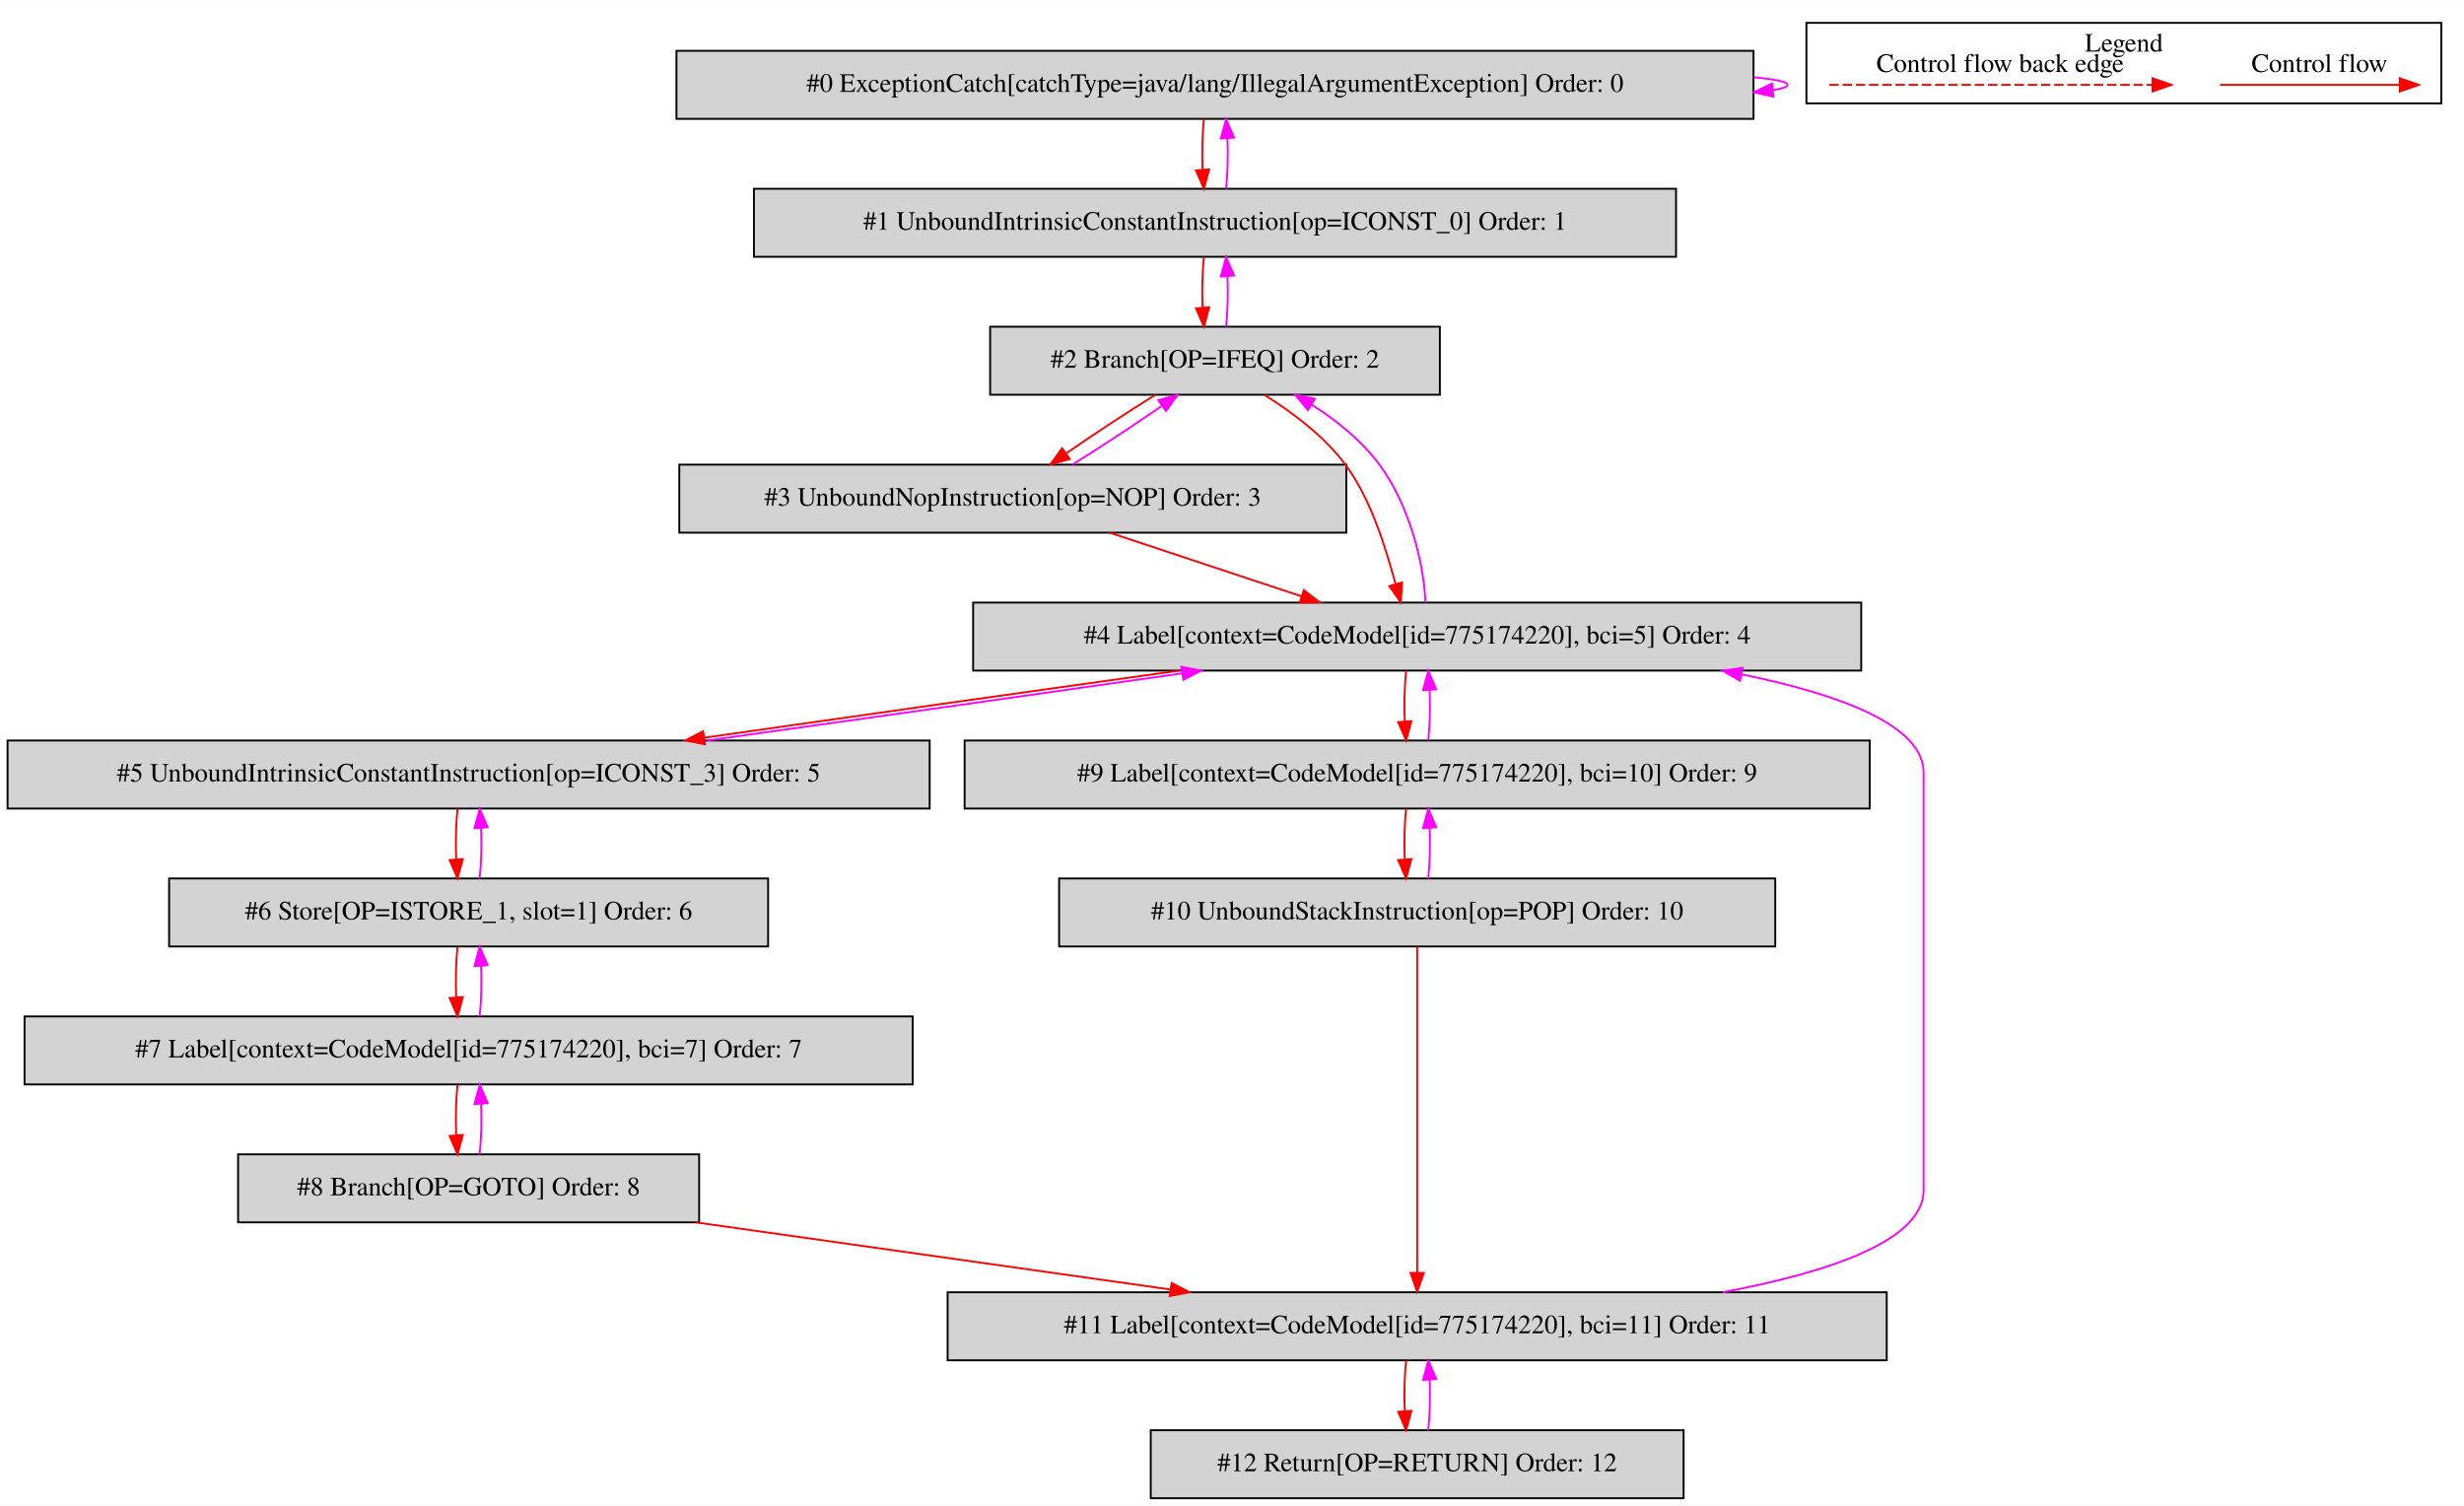
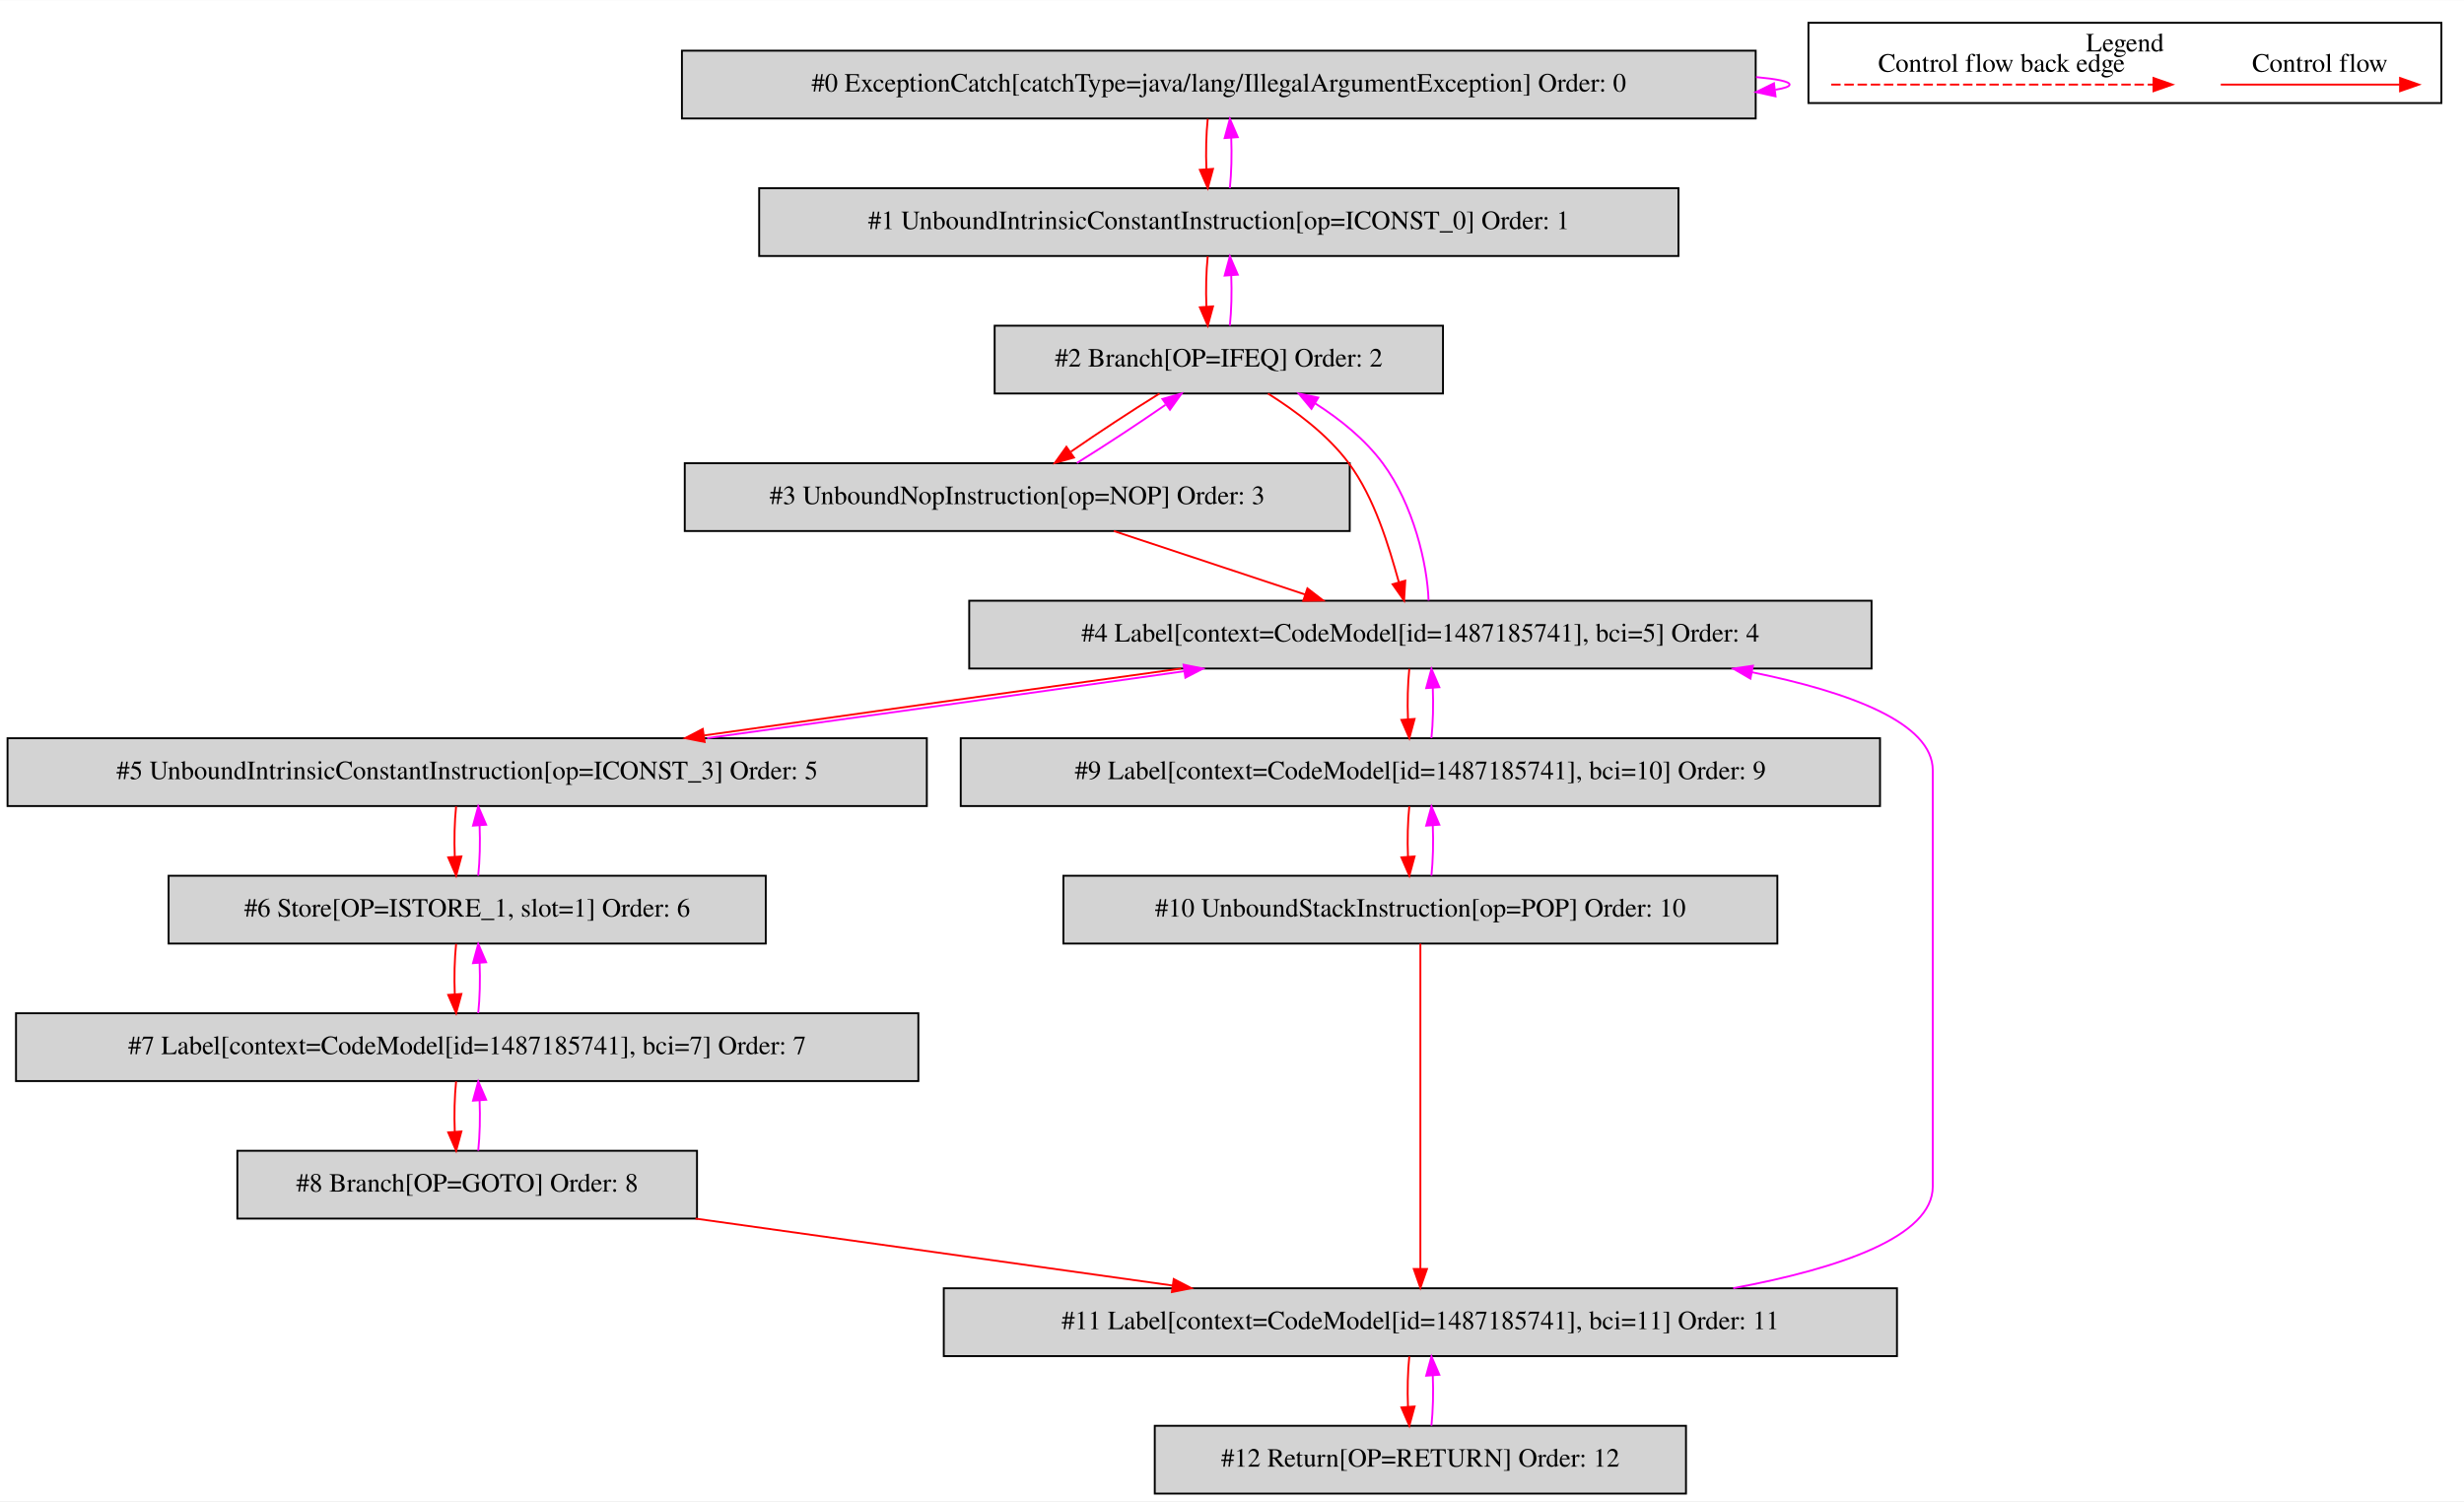
- <svg xmlns="http://www.w3.org/2000/svg" width="1304pt" height="797pt" viewBox="0.00 0.00 1304.00 796.80">
+ <svg xmlns="http://www.w3.org/2000/svg" width="1308pt" height="797pt" viewBox="0.00 0.00 1308.00 796.80">
  <g id="graph0" class="graph" transform="scale(1 1) rotate(0) translate(4 792.8)">
-     <polygon fill="white" stroke="transparent" points="-4,4 -4,-792.8 1300,-792.8 1300,4 -4,4" />
+     <polygon fill="white" stroke="transparent" points="-4,4 -4,-792.8 1304,-792.8 1304,4 -4,4" />
    <g id="clust1" class="cluster">
-       <polygon fill="none" stroke="black" points="952,-738.2 952,-780.8 1288,-780.8 1288,-738.2 952,-738.2" />
-       <text text-anchor="middle" x="1120" y="-765.6" font-family="Times,serif" font-size="14.00">Legend</text>
+       <polygon fill="none" stroke="black" points="956,-738.2 956,-780.8 1292,-780.8 1292,-738.2 956,-738.2" />
+       <text text-anchor="middle" x="1124" y="-765.6" font-family="Times,serif" font-size="14.00">Legend</text>
    </g>
    <g id="node1" class="node">
-       <polygon fill="lightgrey" stroke="black" points="924,-766 354,-766 354,-730 924,-730 924,-766" />
-       <text text-anchor="middle" x="639" y="-744.3" font-family="Times,serif" font-size="14.00">#0 ExceptionCatch[catchType=java/lang/IllegalArgumentException] Order: 0</text>
+       <polygon fill="lightgrey" stroke="black" points="928,-766 358,-766 358,-730 928,-730 928,-766" />
+       <text text-anchor="middle" x="643" y="-744.3" font-family="Times,serif" font-size="14.00">#0 ExceptionCatch[catchType=java/lang/IllegalArgumentException] Order: 0</text>
    </g>
    <g id="edge1" class="edge">
-       <path fill="none" stroke="fuchsia" d="M924.19,-751.98C935.48,-750.94 942,-749.62 942,-748 942,-746.96 939.32,-746.05 934.43,-745.25" />
-       <polygon fill="fuchsia" stroke="fuchsia" points="934.54,-741.74 924.19,-744.02 933.7,-748.69 934.54,-741.74" />
+       <path fill="none" stroke="fuchsia" d="M928.19,-751.98C939.48,-750.94 946,-749.62 946,-748 946,-746.96 943.32,-746.05 938.43,-745.25" />
+       <polygon fill="fuchsia" stroke="fuchsia" points="938.54,-741.74 928.19,-744.02 937.7,-748.69 938.54,-741.74" />
    </g>
    <g id="node2" class="node">
-       <polygon fill="lightgrey" stroke="black" points="883,-693 395,-693 395,-657 883,-657 883,-693" />
-       <text text-anchor="middle" x="639" y="-671.3" font-family="Times,serif" font-size="14.00">#1 UnboundIntrinsicConstantInstruction[op=ICONST_0] Order: 1</text>
+       <polygon fill="lightgrey" stroke="black" points="887,-693 399,-693 399,-657 887,-657 887,-693" />
+       <text text-anchor="middle" x="643" y="-671.3" font-family="Times,serif" font-size="14.00">#1 UnboundIntrinsicConstantInstruction[op=ICONST_0] Order: 1</text>
    </g>
    <g id="edge2" class="edge">
-       <path fill="none" stroke="red" d="M633.12,-729.81C632.28,-721.79 632.05,-712.05 632.42,-703.07" />
-       <polygon fill="red" stroke="red" points="635.92,-703.25 633.14,-693.03 628.94,-702.75 635.92,-703.25" />
+       <path fill="none" stroke="red" d="M637.12,-729.81C636.28,-721.79 636.05,-712.05 636.42,-703.07" />
+       <polygon fill="red" stroke="red" points="639.92,-703.25 637.14,-693.03 632.94,-702.75 639.92,-703.25" />
    </g>
    <g id="edge3" class="edge">
-       <path fill="none" stroke="fuchsia" d="M644.86,-693.03C645.71,-701.03 645.95,-710.77 645.59,-719.75" />
-       <polygon fill="fuchsia" stroke="fuchsia" points="642.09,-719.59 644.88,-729.81 649.07,-720.08 642.09,-719.59" />
+       <path fill="none" stroke="fuchsia" d="M648.86,-693.03C649.71,-701.03 649.95,-710.77 649.59,-719.75" />
+       <polygon fill="fuchsia" stroke="fuchsia" points="646.09,-719.59 648.88,-729.81 653.07,-720.08 646.09,-719.59" />
    </g>
    <g id="node3" class="node">
-       <polygon fill="lightgrey" stroke="black" points="758,-620 520,-620 520,-584 758,-584 758,-620" />
-       <text text-anchor="middle" x="639" y="-598.3" font-family="Times,serif" font-size="14.00">#2 Branch[OP=IFEQ] Order: 2</text>
+       <polygon fill="lightgrey" stroke="black" points="762,-620 524,-620 524,-584 762,-584 762,-620" />
+       <text text-anchor="middle" x="643" y="-598.3" font-family="Times,serif" font-size="14.00">#2 Branch[OP=IFEQ] Order: 2</text>
    </g>
    <g id="edge4" class="edge">
-       <path fill="none" stroke="red" d="M633.12,-656.81C632.28,-648.79 632.05,-639.05 632.42,-630.07" />
-       <polygon fill="red" stroke="red" points="635.92,-630.25 633.14,-620.03 628.94,-629.75 635.92,-630.25" />
+       <path fill="none" stroke="red" d="M637.12,-656.81C636.28,-648.79 636.05,-639.05 636.42,-630.07" />
+       <polygon fill="red" stroke="red" points="639.92,-630.25 637.14,-620.03 632.94,-629.75 639.92,-630.25" />
    </g>
    <g id="edge5" class="edge">
-       <path fill="none" stroke="fuchsia" d="M644.86,-620.03C645.71,-628.03 645.95,-637.77 645.59,-646.75" />
-       <polygon fill="fuchsia" stroke="fuchsia" points="642.09,-646.59 644.88,-656.81 649.07,-647.08 642.09,-646.59" />
+       <path fill="none" stroke="fuchsia" d="M648.86,-620.03C649.71,-628.03 649.95,-637.77 649.59,-646.75" />
+       <polygon fill="fuchsia" stroke="fuchsia" points="646.09,-646.59 648.88,-656.81 653.07,-647.08 646.09,-646.59" />
    </g>
    <g id="node4" class="node">
-       <polygon fill="lightgrey" stroke="black" points="708.5,-547 355.5,-547 355.5,-511 708.5,-511 708.5,-547" />
-       <text text-anchor="middle" x="532" y="-525.3" font-family="Times,serif" font-size="14.00">#3 UnboundNopInstruction[op=NOP] Order: 3</text>
+       <polygon fill="lightgrey" stroke="black" points="712.5,-547 359.5,-547 359.5,-511 712.5,-511 712.5,-547" />
+       <text text-anchor="middle" x="536" y="-525.3" font-family="Times,serif" font-size="14.00">#3 UnboundNopInstruction[op=NOP] Order: 3</text>
    </g>
    <g id="edge6" class="edge">
-       <path fill="none" stroke="red" d="M607.51,-583.99C592.6,-574.75 575.01,-563.19 560.5,-553.14" />
-       <polygon fill="red" stroke="red" points="562.12,-550 551.92,-547.11 558.09,-555.73 562.12,-550" />
+       <path fill="none" stroke="red" d="M611.51,-583.99C596.6,-574.75 579.01,-563.19 564.5,-553.14" />
+       <polygon fill="red" stroke="red" points="566.12,-550 555.92,-547.11 562.09,-555.73 566.12,-550" />
    </g>
    <g id="node5" class="node">
-       <polygon fill="lightgrey" stroke="black" points="981,-474 511,-474 511,-438 981,-438 981,-474" />
-       <text text-anchor="middle" x="746" y="-452.3" font-family="Times,serif" font-size="14.00">#4 Label[context=CodeModel[id=775174220], bci=5] Order: 4</text>
+       <polygon fill="lightgrey" stroke="black" points="989.5,-474 510.5,-474 510.5,-438 989.5,-438 989.5,-474" />
+       <text text-anchor="middle" x="750" y="-452.3" font-family="Times,serif" font-size="14.00">#4 Label[context=CodeModel[id=1487185741], bci=5] Order: 4</text>
    </g>
    <g id="edge8" class="edge">
-       <path fill="none" stroke="red" d="M665.09,-583.98C679.53,-574.87 696.61,-562.34 708,-547 721.79,-528.43 729.18,-503.03 734.55,-483.95" />
-       <polygon fill="red" stroke="red" points="737.98,-484.66 737.34,-474.09 731.25,-482.75 737.98,-484.66" />
+       <path fill="none" stroke="red" d="M669.09,-583.98C683.53,-574.87 700.61,-562.34 712,-547 725.79,-528.43 733.18,-503.03 738.55,-483.95" />
+       <polygon fill="red" stroke="red" points="741.98,-484.66 741.34,-474.09 735.25,-482.75 741.98,-484.66" />
    </g>
    <g id="edge7" class="edge">
-       <path fill="none" stroke="fuchsia" d="M563.66,-547.11C578.59,-556.37 596.18,-567.94 610.66,-577.97" />
-       <polygon fill="fuchsia" stroke="fuchsia" points="609.04,-581.11 619.23,-583.99 613.06,-575.38 609.04,-581.11" />
+       <path fill="none" stroke="fuchsia" d="M567.66,-547.11C582.59,-556.37 600.18,-567.94 614.66,-577.97" />
+       <polygon fill="fuchsia" stroke="fuchsia" points="613.04,-581.11 623.23,-583.99 617.06,-575.38 613.04,-581.11" />
    </g>
    <g id="edge9" class="edge">
-       <path fill="none" stroke="red" d="M583.26,-510.99C613.74,-500.88 652.59,-487.99 684.69,-477.34" />
-       <polygon fill="red" stroke="red" points="686.03,-480.58 694.42,-474.11 683.82,-473.94 686.03,-480.58" />
+       <path fill="none" stroke="red" d="M587.26,-510.99C617.74,-500.88 656.59,-487.99 688.69,-477.34" />
+       <polygon fill="red" stroke="red" points="690.03,-480.58 698.42,-474.11 687.82,-473.94 690.03,-480.58" />
    </g>
    <g id="edge10" class="edge">
-       <path fill="none" stroke="fuchsia" d="M750.35,-474.09C749.7,-493.39 742.34,-524.99 726,-547 716.66,-559.58 703.49,-570.27 690.16,-578.74" />
-       <polygon fill="fuchsia" stroke="fuchsia" points="688.19,-575.84 681.41,-583.98 691.79,-581.84 688.19,-575.84" />
+       <path fill="none" stroke="fuchsia" d="M754.35,-474.09C753.7,-493.39 746.34,-524.99 730,-547 720.66,-559.58 707.49,-570.27 694.16,-578.74" />
+       <polygon fill="fuchsia" stroke="fuchsia" points="692.19,-575.84 685.41,-583.98 695.79,-581.84 692.19,-575.84" />
    </g>
    <g id="node6" class="node">
      <polygon fill="lightgrey" stroke="black" points="488,-401 0,-401 0,-365 488,-365 488,-401" />
      <text text-anchor="middle" x="244" y="-379.3" font-family="Times,serif" font-size="14.00">#5 UnboundIntrinsicConstantInstruction[op=ICONST_3] Order: 5</text>
    </g>
    <g id="edge11" class="edge">
-       <path fill="none" stroke="red" d="M619.9,-437.99C543.12,-427.29 445.44,-413.49 368.88,-402.51" />
-       <polygon fill="red" stroke="red" points="369.1,-399.01 358.7,-401.05 368.1,-405.94 369.1,-399.01" />
+       <path fill="none" stroke="red" d="M622.94,-437.99C545.56,-427.29 447.1,-413.49 369.92,-402.51" />
+       <polygon fill="red" stroke="red" points="370.05,-399 359.66,-401.05 369.07,-405.93 370.05,-399" />
    </g>
    <g id="node10" class="node">
-       <polygon fill="lightgrey" stroke="black" points="985.5,-401 506.5,-401 506.5,-365 985.5,-365 985.5,-401" />
-       <text text-anchor="middle" x="746" y="-379.3" font-family="Times,serif" font-size="14.00">#9 Label[context=CodeModel[id=775174220], bci=10] Order: 9</text>
+       <polygon fill="lightgrey" stroke="black" points="994,-401 506,-401 506,-365 994,-365 994,-401" />
+       <text text-anchor="middle" x="750" y="-379.3" font-family="Times,serif" font-size="14.00">#9 Label[context=CodeModel[id=1487185741], bci=10] Order: 9</text>
    </g>
    <g id="edge19" class="edge">
-       <path fill="none" stroke="red" d="M740.12,-437.81C739.28,-429.79 739.05,-420.05 739.42,-411.07" />
-       <polygon fill="red" stroke="red" points="742.92,-411.25 740.14,-401.03 735.94,-410.75 742.92,-411.25" />
+       <path fill="none" stroke="red" d="M744.12,-437.81C743.28,-429.79 743.05,-420.05 743.42,-411.07" />
+       <polygon fill="red" stroke="red" points="746.92,-411.25 744.14,-401.03 739.94,-410.75 746.92,-411.25" />
    </g>
    <g id="edge12" class="edge">
-       <path fill="none" stroke="fuchsia" d="M370.43,-401.05C447.27,-411.76 544.95,-425.57 621.45,-436.53" />
-       <polygon fill="fuchsia" stroke="fuchsia" points="621.22,-440.04 631.62,-437.99 622.22,-433.11 621.22,-440.04" />
+       <path fill="none" stroke="fuchsia" d="M371.39,-401.05C448.83,-411.76 547.29,-425.57 624.41,-436.53" />
+       <polygon fill="fuchsia" stroke="fuchsia" points="624.27,-440.05 634.66,-437.99 625.25,-433.12 624.27,-440.05" />
    </g>
    <g id="node7" class="node">
      <polygon fill="lightgrey" stroke="black" points="402.5,-328 85.5,-328 85.5,-292 402.5,-292 402.5,-328" />
      <text text-anchor="middle" x="244" y="-306.3" font-family="Times,serif" font-size="14.00">#6 Store[OP=ISTORE_1, slot=1] Order: 6</text>
    </g>
    <g id="edge13" class="edge">
      <path fill="none" stroke="red" d="M238.12,-364.81C237.28,-356.79 237.05,-347.05 237.42,-338.07" />
      <polygon fill="red" stroke="red" points="240.92,-338.25 238.14,-328.03 233.94,-337.75 240.92,-338.25" />
    </g>
    <g id="edge14" class="edge">
      <path fill="none" stroke="fuchsia" d="M249.86,-328.03C250.71,-336.03 250.95,-345.77 250.59,-354.75" />
      <polygon fill="fuchsia" stroke="fuchsia" points="247.09,-354.59 249.88,-364.81 254.07,-355.08 247.09,-354.59" />
    </g>
    <g id="node8" class="node">
-       <polygon fill="lightgrey" stroke="black" points="479,-255 9,-255 9,-219 479,-219 479,-255" />
-       <text text-anchor="middle" x="244" y="-233.3" font-family="Times,serif" font-size="14.00">#7 Label[context=CodeModel[id=775174220], bci=7] Order: 7</text>
+       <polygon fill="lightgrey" stroke="black" points="483.5,-255 4.5,-255 4.5,-219 483.5,-219 483.5,-255" />
+       <text text-anchor="middle" x="244" y="-233.3" font-family="Times,serif" font-size="14.00">#7 Label[context=CodeModel[id=1487185741], bci=7] Order: 7</text>
    </g>
    <g id="edge15" class="edge">
      <path fill="none" stroke="red" d="M238.12,-291.81C237.28,-283.79 237.05,-274.05 237.42,-265.07" />
      <polygon fill="red" stroke="red" points="240.92,-265.25 238.14,-255.03 233.94,-264.75 240.92,-265.25" />
    </g>
    <g id="edge16" class="edge">
      <path fill="none" stroke="fuchsia" d="M249.86,-255.03C250.71,-263.03 250.95,-272.77 250.59,-281.75" />
      <polygon fill="fuchsia" stroke="fuchsia" points="247.09,-281.59 249.88,-291.81 254.07,-282.08 247.09,-281.59" />
    </g>
    <g id="node9" class="node">
      <polygon fill="lightgrey" stroke="black" points="366,-182 122,-182 122,-146 366,-146 366,-182" />
      <text text-anchor="middle" x="244" y="-160.3" font-family="Times,serif" font-size="14.00">#8 Branch[OP=GOTO] Order: 8</text>
    </g>
    <g id="edge17" class="edge">
      <path fill="none" stroke="red" d="M238.12,-218.81C237.28,-210.79 237.05,-201.05 237.42,-192.07" />
      <polygon fill="red" stroke="red" points="240.92,-192.25 238.14,-182.03 233.94,-191.75 240.92,-192.25" />
    </g>
    <g id="edge18" class="edge">
      <path fill="none" stroke="fuchsia" d="M249.86,-182.03C250.71,-190.03 250.95,-199.77 250.59,-208.75" />
      <polygon fill="fuchsia" stroke="fuchsia" points="247.09,-208.59 249.88,-218.81 254.07,-209.08 247.09,-208.59" />
    </g>
    <g id="node12" class="node">
-       <polygon fill="lightgrey" stroke="black" points="994.5,-109 497.5,-109 497.5,-73 994.5,-73 994.5,-109" />
-       <text text-anchor="middle" x="746" y="-87.3" font-family="Times,serif" font-size="14.00">#11 Label[context=CodeModel[id=775174220], bci=11] Order: 11</text>
+       <polygon fill="lightgrey" stroke="black" points="1003,-109 497,-109 497,-73 1003,-73 1003,-109" />
+       <text text-anchor="middle" x="750" y="-87.3" font-family="Times,serif" font-size="14.00">#11 Label[context=CodeModel[id=1487185741], bci=11] Order: 11</text>
    </g>
    <g id="edge23" class="edge">
-       <path fill="none" stroke="red" d="M364.24,-145.99C439.89,-135.29 537.52,-121.49 615.11,-110.51" />
-       <polygon fill="red" stroke="red" points="616.02,-113.92 625.44,-109.05 615.04,-106.99 616.02,-113.92" />
+       <path fill="none" stroke="red" d="M365.2,-145.99C441.6,-135.27 540.26,-121.43 618.54,-110.45" />
+       <polygon fill="red" stroke="red" points="619.06,-113.91 628.47,-109.05 618.09,-106.98 619.06,-113.91" />
    </g>
    <g id="edge20" class="edge">
-       <path fill="none" stroke="fuchsia" d="M751.86,-401.03C752.71,-409.03 752.95,-418.77 752.59,-427.75" />
-       <polygon fill="fuchsia" stroke="fuchsia" points="749.09,-427.59 751.88,-437.81 756.07,-428.08 749.09,-427.59" />
+       <path fill="none" stroke="fuchsia" d="M755.86,-401.03C756.71,-409.03 756.95,-418.77 756.59,-427.75" />
+       <polygon fill="fuchsia" stroke="fuchsia" points="753.09,-427.59 755.88,-437.81 760.07,-428.08 753.09,-427.59" />
    </g>
    <g id="node11" class="node">
-       <polygon fill="lightgrey" stroke="black" points="935.5,-328 556.5,-328 556.5,-292 935.5,-292 935.5,-328" />
-       <text text-anchor="middle" x="746" y="-306.3" font-family="Times,serif" font-size="14.00">#10 UnboundStackInstruction[op=POP] Order: 10</text>
+       <polygon fill="lightgrey" stroke="black" points="939.5,-328 560.5,-328 560.5,-292 939.5,-292 939.5,-328" />
+       <text text-anchor="middle" x="750" y="-306.3" font-family="Times,serif" font-size="14.00">#10 UnboundStackInstruction[op=POP] Order: 10</text>
    </g>
    <g id="edge21" class="edge">
-       <path fill="none" stroke="red" d="M740.12,-364.81C739.28,-356.79 739.05,-347.05 739.42,-338.07" />
-       <polygon fill="red" stroke="red" points="742.92,-338.25 740.14,-328.03 735.94,-337.75 742.92,-338.25" />
+       <path fill="none" stroke="red" d="M744.12,-364.81C743.28,-356.79 743.05,-347.05 743.42,-338.07" />
+       <polygon fill="red" stroke="red" points="746.92,-338.25 744.14,-328.03 739.94,-337.75 746.92,-338.25" />
    </g>
    <g id="edge22" class="edge">
-       <path fill="none" stroke="fuchsia" d="M751.86,-328.03C752.71,-336.03 752.95,-345.77 752.59,-354.75" />
-       <polygon fill="fuchsia" stroke="fuchsia" points="749.09,-354.59 751.88,-364.81 756.07,-355.08 749.09,-354.59" />
+       <path fill="none" stroke="fuchsia" d="M755.86,-328.03C756.71,-336.03 756.95,-345.77 756.59,-354.75" />
+       <polygon fill="fuchsia" stroke="fuchsia" points="753.09,-354.59 755.88,-364.81 760.07,-355.08 753.09,-354.59" />
    </g>
    <g id="edge24" class="edge">
-       <path fill="none" stroke="red" d="M746,-291.97C746,-254.51 746,-164.68 746,-119.26" />
-       <polygon fill="red" stroke="red" points="749.5,-119.25 746,-109.25 742.5,-119.25 749.5,-119.25" />
+       <path fill="none" stroke="red" d="M750,-291.97C750,-254.51 750,-164.68 750,-119.26" />
+       <polygon fill="red" stroke="red" points="753.5,-119.25 750,-109.25 746.5,-119.25 753.5,-119.25" />
    </g>
    <g id="edge25" class="edge">
-       <path fill="none" stroke="fuchsia" d="M907.69,-109.04C964.29,-119.62 1014,-136.47 1014,-163 1014,-384 1014,-384 1014,-384 1014,-408.98 969.95,-425.37 917.56,-436.04" />
-       <polygon fill="fuchsia" stroke="fuchsia" points="916.84,-432.61 907.69,-437.96 918.18,-439.48 916.84,-432.61" />
+       <path fill="none" stroke="fuchsia" d="M916.06,-109.04C972.69,-119.58 1022,-136.4 1022,-163 1022,-384 1022,-384 1022,-384 1022,-409.04 978.3,-425.41 925.93,-436.05" />
+       <polygon fill="fuchsia" stroke="fuchsia" points="925.21,-432.62 916.06,-437.96 926.54,-439.49 925.21,-432.62" />
    </g>
    <g id="node13" class="node">
-       <polygon fill="lightgrey" stroke="black" points="887,-36 605,-36 605,0 887,0 887,-36" />
-       <text text-anchor="middle" x="746" y="-14.3" font-family="Times,serif" font-size="14.00">#12 Return[OP=RETURN] Order: 12</text>
+       <polygon fill="lightgrey" stroke="black" points="891,-36 609,-36 609,0 891,0 891,-36" />
+       <text text-anchor="middle" x="750" y="-14.3" font-family="Times,serif" font-size="14.00">#12 Return[OP=RETURN] Order: 12</text>
    </g>
    <g id="edge26" class="edge">
-       <path fill="none" stroke="red" d="M740.12,-72.81C739.28,-64.79 739.05,-55.05 739.42,-46.07" />
-       <polygon fill="red" stroke="red" points="742.92,-46.25 740.14,-36.03 735.94,-45.75 742.92,-46.25" />
+       <path fill="none" stroke="red" d="M744.12,-72.81C743.28,-64.79 743.05,-55.05 743.42,-46.07" />
+       <polygon fill="red" stroke="red" points="746.92,-46.25 744.14,-36.03 739.94,-45.75 746.92,-46.25" />
    </g>
    <g id="edge27" class="edge">
-       <path fill="none" stroke="fuchsia" d="M751.86,-36.03C752.71,-44.03 752.95,-53.77 752.59,-62.75" />
-       <polygon fill="fuchsia" stroke="fuchsia" points="749.09,-62.59 751.88,-72.81 756.07,-63.08 749.09,-62.59" />
+       <path fill="none" stroke="fuchsia" d="M755.86,-36.03C756.71,-44.03 756.95,-53.77 756.59,-62.75" />
+       <polygon fill="fuchsia" stroke="fuchsia" points="753.09,-62.59 755.88,-72.81 760.07,-63.08 753.09,-62.59" />
    </g>
    <g id="edge28" class="edge">
-       <path fill="none" stroke="red" d="M1170.89,-748C1182.11,-748 1240.24,-748 1265.86,-748" />
-       <polygon fill="red" stroke="red" points="1266.06,-751.5 1276.06,-748 1266.06,-744.5 1266.06,-751.5" />
-       <text text-anchor="middle" x="1223.5" y="-754.8" font-family="Times,serif" font-size="14.00">Control flow</text>
+       <path fill="none" stroke="red" d="M1174.89,-748C1186.11,-748 1244.24,-748 1269.86,-748" />
+       <polygon fill="red" stroke="red" points="1270.06,-751.5 1280.06,-748 1270.06,-744.5 1270.06,-751.5" />
+       <text text-anchor="middle" x="1227.5" y="-754.8" font-family="Times,serif" font-size="14.00">Control flow</text>
    </g>
    <g id="edge29" class="edge">
-       <path fill="none" stroke="red" stroke-dasharray="5,2" d="M964.08,-748C981.05,-748 1097.21,-748 1135.08,-748" />
-       <polygon fill="red" stroke="red" points="1135.17,-751.5 1145.17,-748 1135.17,-744.5 1135.17,-751.5" />
-       <text text-anchor="middle" x="1054.5" y="-754.8" font-family="Times,serif" font-size="14.00">Control flow back edge</text>
+       <path fill="none" stroke="red" stroke-dasharray="5,2" d="M968.08,-748C985.05,-748 1101.21,-748 1139.08,-748" />
+       <polygon fill="red" stroke="red" points="1139.17,-751.5 1149.17,-748 1139.17,-744.5 1139.17,-751.5" />
+       <text text-anchor="middle" x="1058.5" y="-754.8" font-family="Times,serif" font-size="14.00">Control flow back edge</text>
    </g>
  </g>
</svg>
